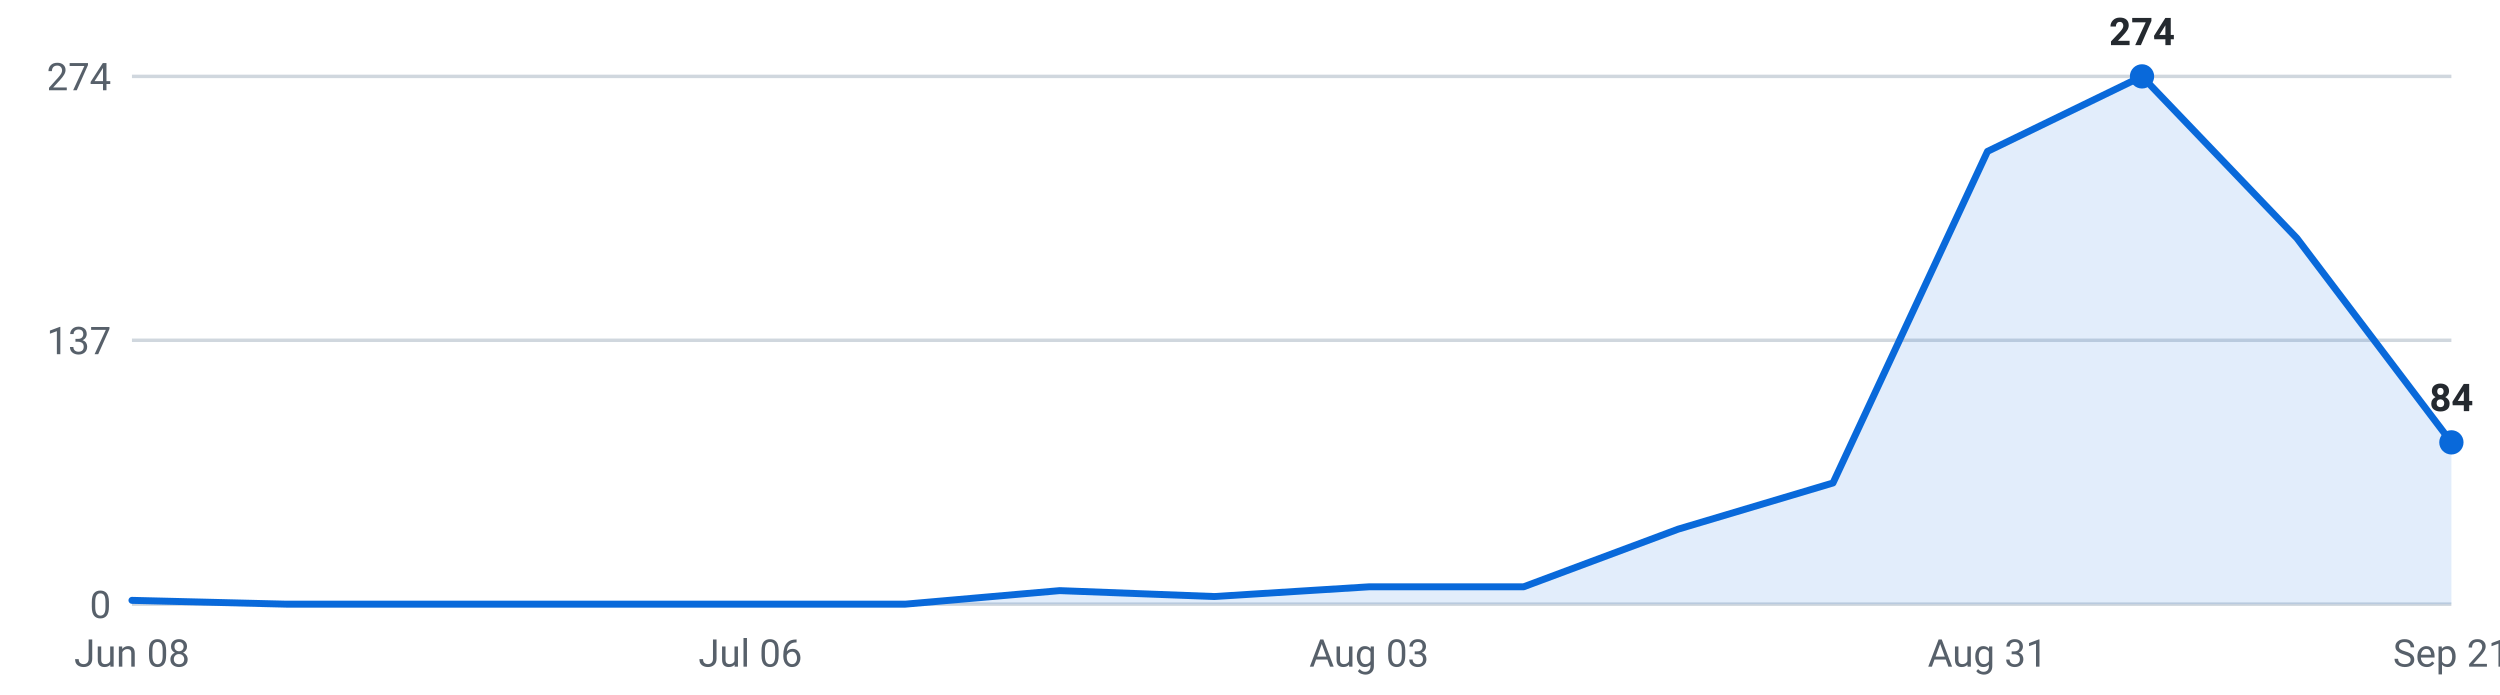
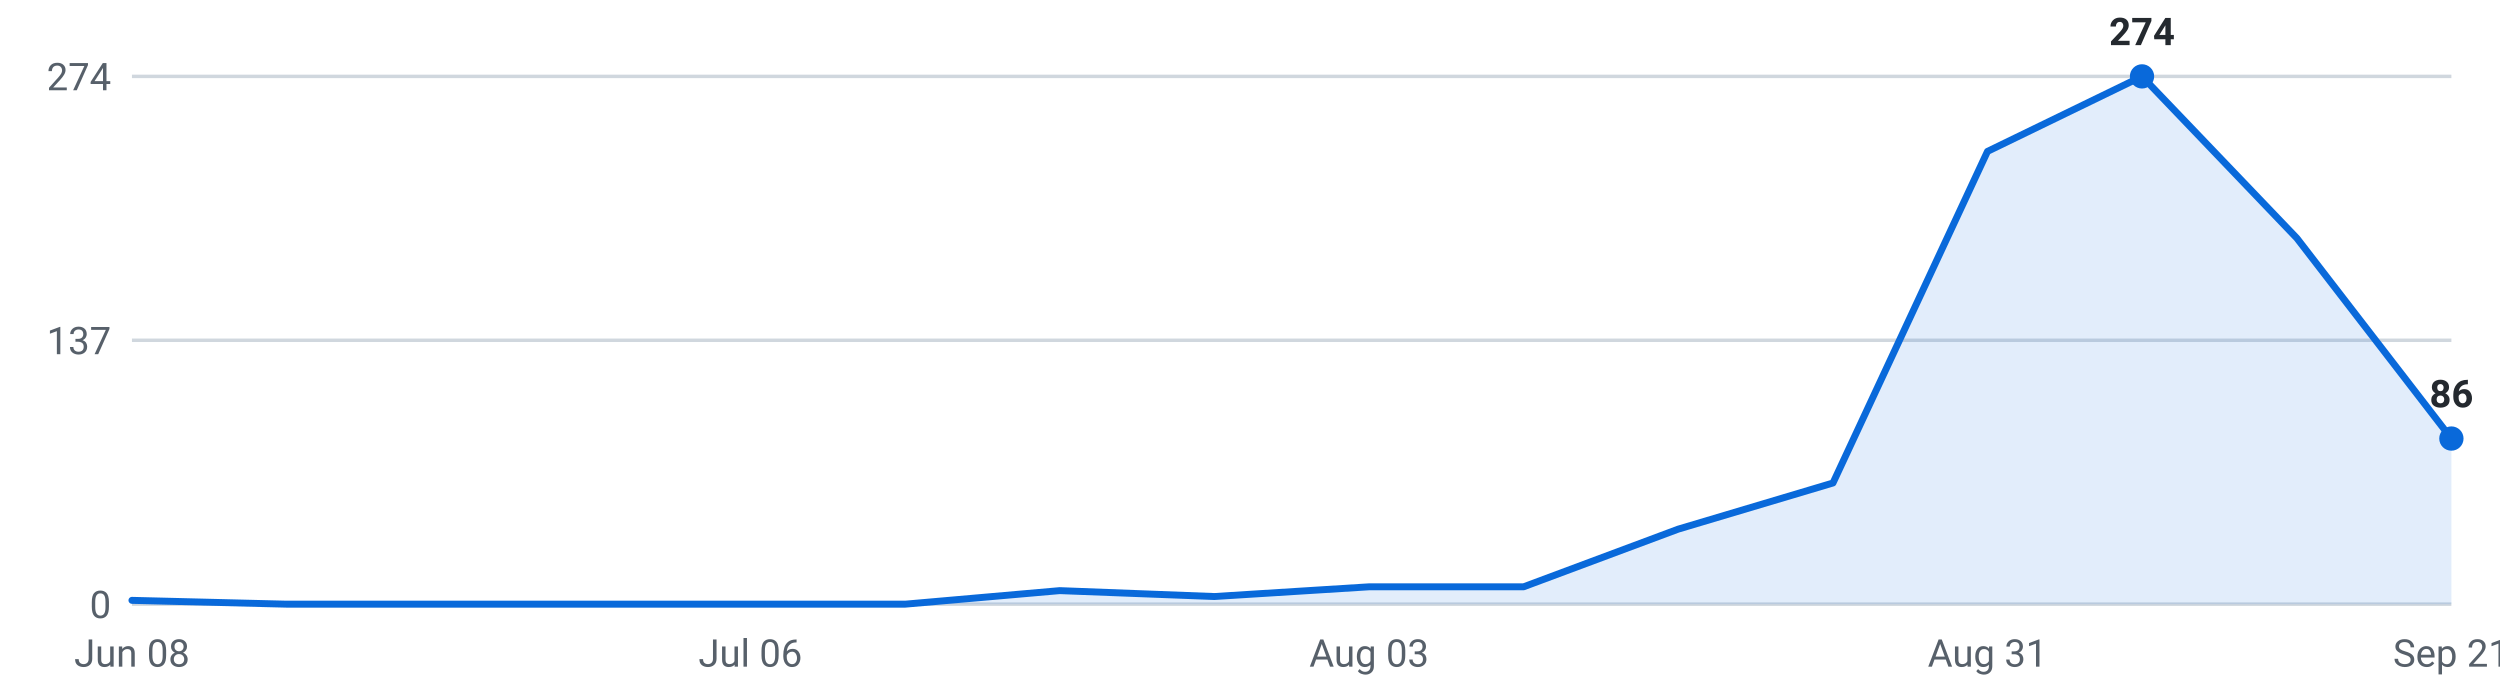
<svg xmlns="http://www.w3.org/2000/svg" viewBox="0 0 720 200" width="720" height="200" role="img" aria-label="Internships posted per week, last 16 weeks">
  <g font-family="-apple-system,Segoe UI,Roboto,sans-serif" font-size="11">
    <line x1="38" y1="174.0" x2="706" y2="174.0" stroke="#d0d7de" stroke-width="1" />
    <text x="32" y="178.0" text-anchor="end" fill="#57606a">0</text>
    <line x1="38" y1="98.0" x2="706" y2="98.0" stroke="#d0d7de" stroke-width="1" />
    <text x="32" y="102.0" text-anchor="end" fill="#57606a">137</text>
    <line x1="38" y1="22.0" x2="706" y2="22.0" stroke="#d0d7de" stroke-width="1" />
    <text x="32" y="26.0" text-anchor="end" fill="#57606a">274</text>
-     <path d="M38.0,174 L38.0,172.9 L82.5,174.0 L127.1,174.0 L171.6,174.0 L216.1,174.0 L260.7,174.0 L305.2,170.1 L349.7,171.8 L394.3,169.0 L438.8,169.0 L483.3,152.4 L527.9,139.1 L572.4,43.6 L616.9,22.0 L661.5,68.6 L706.0,127.4 L706.0,174 Z" fill="#0969da" fill-opacity="0.12" />
-     <polyline points="38.0,172.9 82.5,174.0 127.1,174.0 171.6,174.0 216.1,174.0 260.7,174.0 305.2,170.1 349.7,171.8 394.3,169.0 438.8,169.0 483.3,152.4 527.9,139.1 572.4,43.6 616.9,22.0 661.5,68.6 706.0,127.4" fill="none" stroke="#0969da" stroke-width="2" stroke-linejoin="round" stroke-linecap="round" />
+     <path d="M38.0,174 L38.0,172.9 L82.5,174.0 L127.1,174.0 L171.6,174.0 L216.1,174.0 L260.7,174.0 L305.2,170.1 L349.7,171.8 L394.3,169.0 L438.8,169.0 L483.3,152.4 L527.9,139.1 L572.4,43.6 L616.9,22.0 L661.5,68.6 L706.0,126.3 L706.0,174 Z" fill="#0969da" fill-opacity="0.12" />
+     <polyline points="38.0,172.9 82.5,174.0 127.1,174.0 171.6,174.0 216.1,174.0 260.7,174.0 305.2,170.1 349.7,171.8 394.3,169.0 438.8,169.0 483.3,152.4 527.9,139.1 572.4,43.6 616.9,22.0 661.5,68.6 706.0,126.3" fill="none" stroke="#0969da" stroke-width="2" stroke-linejoin="round" stroke-linecap="round" />
    <circle cx="616.9" cy="22.0" r="3.5" fill="#0969da" />
    <text x="616.9" y="13.0" text-anchor="middle" fill="#24292f" font-weight="600">274</text>
-     <circle cx="706.0" cy="127.4" r="3.5" fill="#0969da" />
-     <text x="706.0" y="118.4" text-anchor="middle" fill="#24292f" font-weight="600">84</text>
+     <circle cx="706.0" cy="126.3" r="3.5" fill="#0969da" />
+     <text x="706.0" y="117.3" text-anchor="middle" fill="#24292f" font-weight="600">86</text>
    <text x="38.0" y="192" text-anchor="middle" fill="#57606a">Jun 08</text>
    <text x="216.1" y="192" text-anchor="middle" fill="#57606a">Jul 06</text>
    <text x="394.3" y="192" text-anchor="middle" fill="#57606a">Aug 03</text>
    <text x="572.4" y="192" text-anchor="middle" fill="#57606a">Aug 31</text>
    <text x="706.0" y="192" text-anchor="middle" fill="#57606a">Sep 21</text>
  </g>
</svg>
